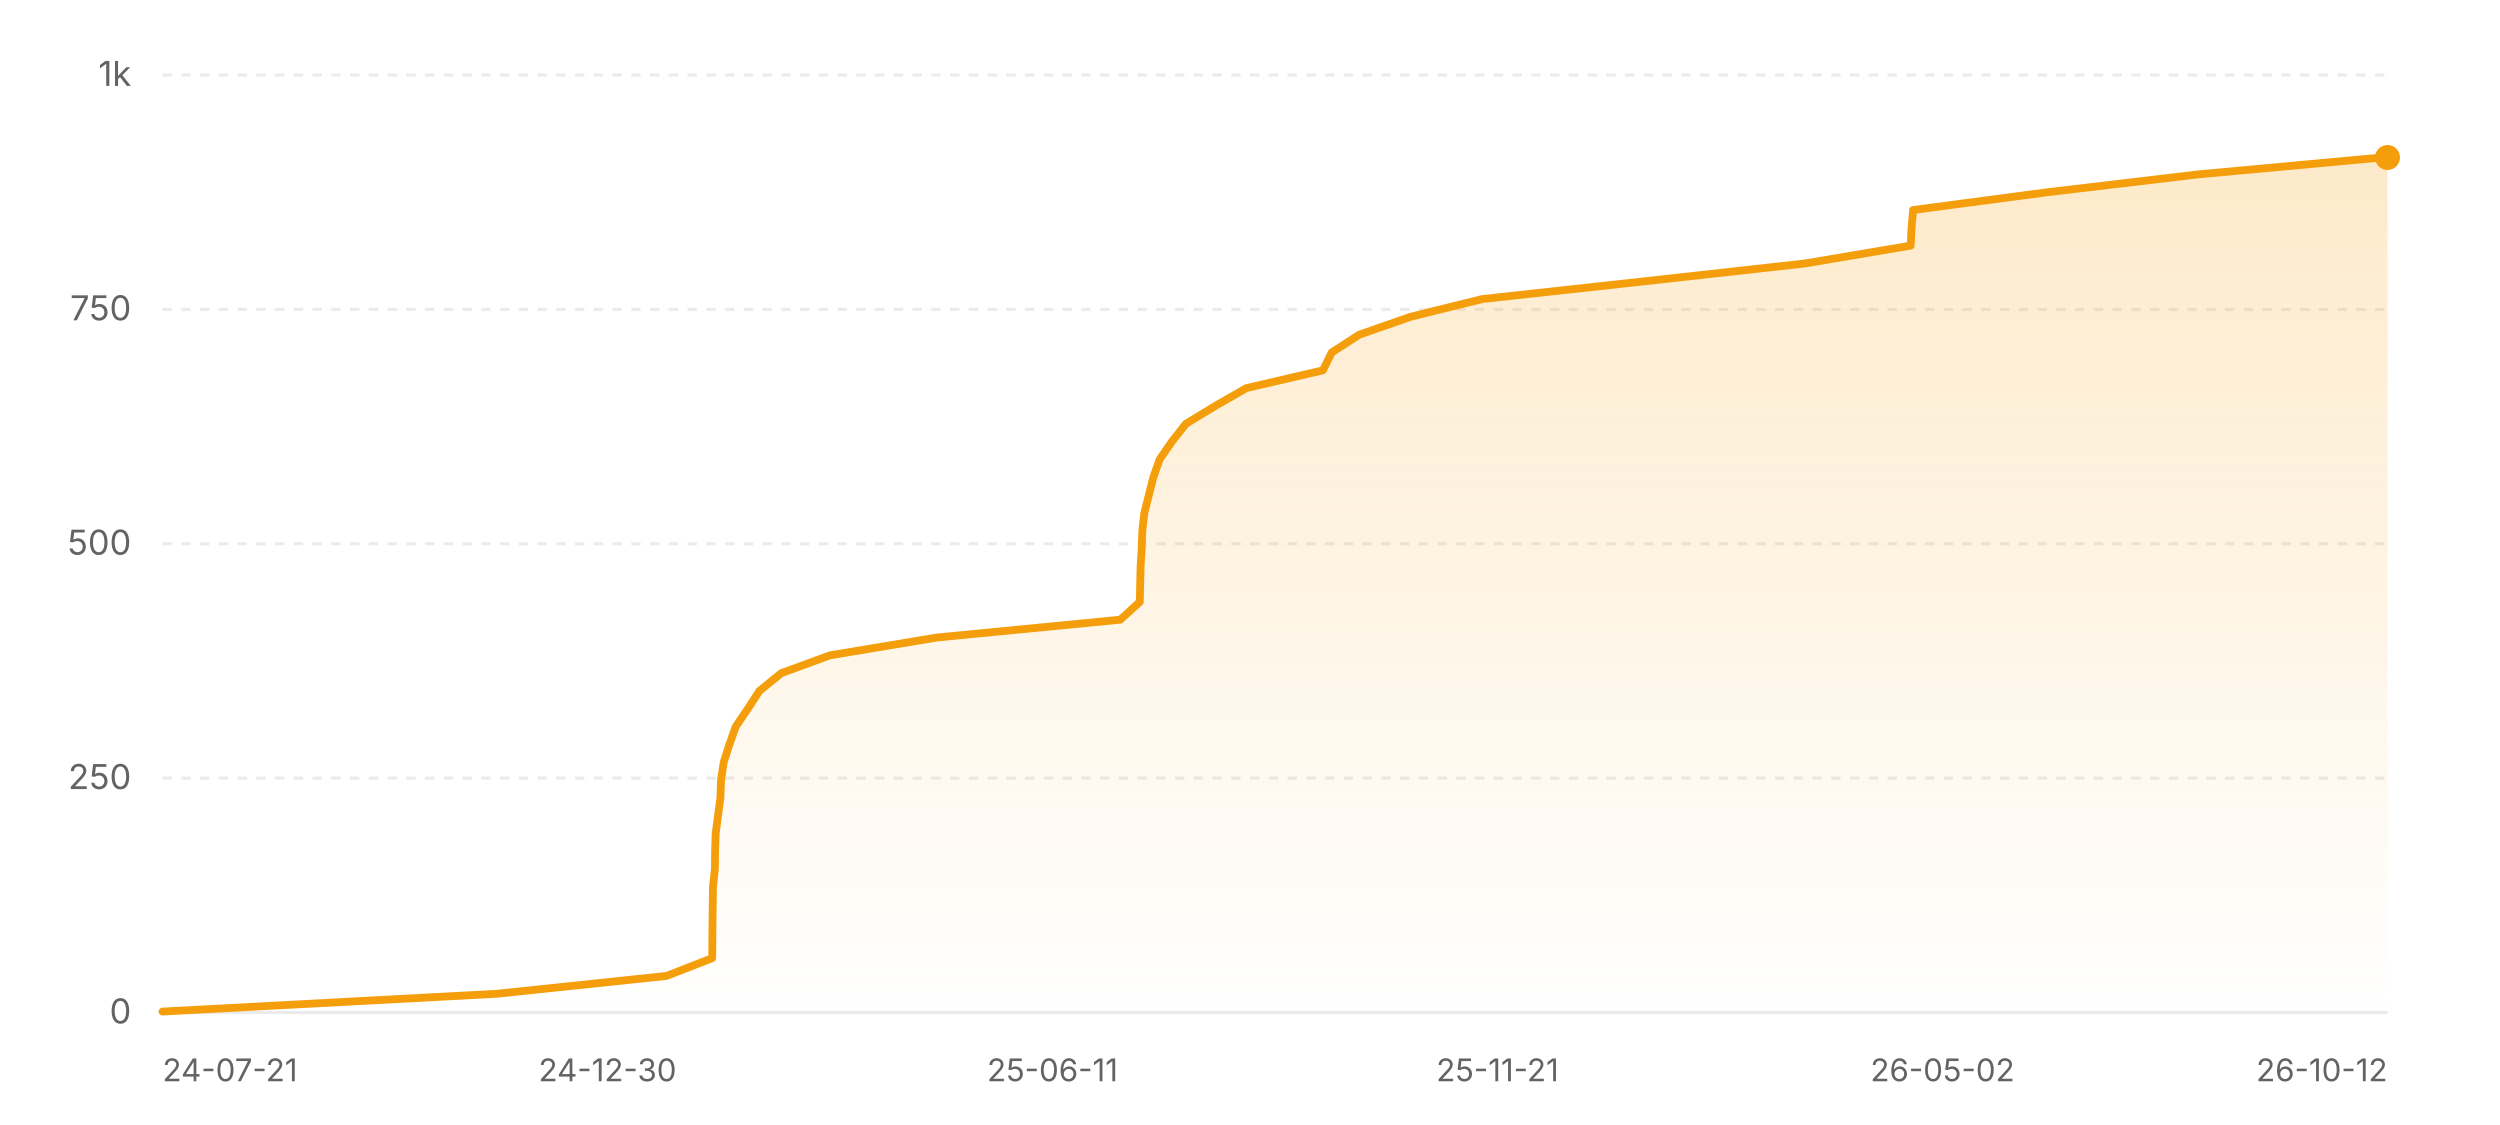
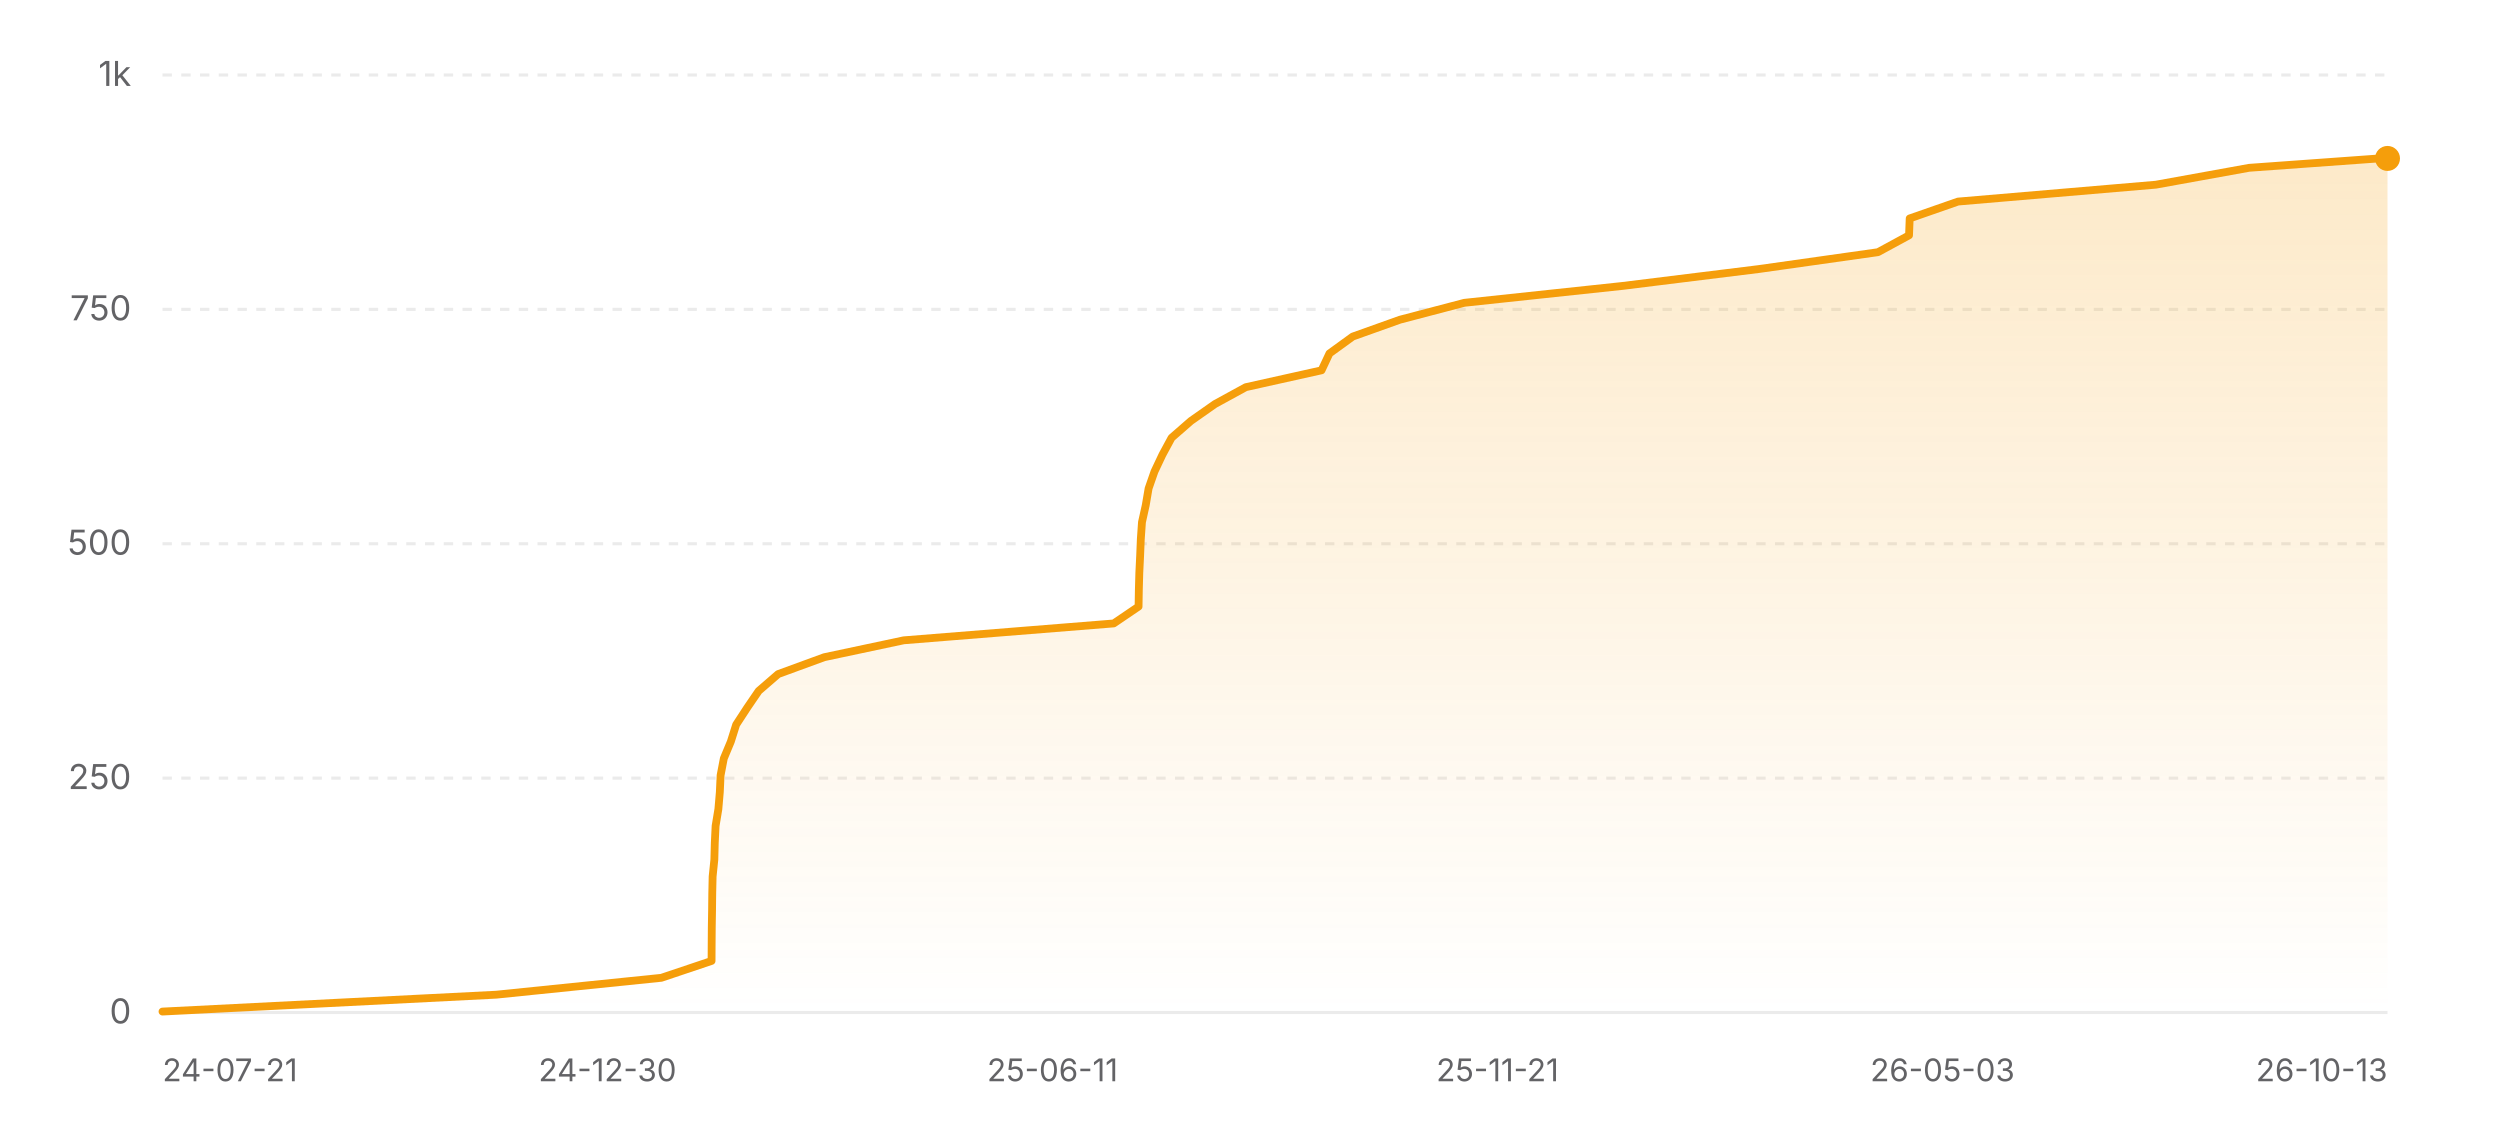
<svg xmlns="http://www.w3.org/2000/svg" width="800" height="360" viewBox="0 0 800 360" role="img" aria-label="Star history of nicejade/wealth-tracker">
  <defs>
    <linearGradient id="area-light" x1="0" y1="0" x2="0" y2="1">
      <stop offset="0%" stop-color="#f59e0b" stop-opacity="0.22" />
      <stop offset="100%" stop-color="#f59e0b" stop-opacity="0" />
    </linearGradient>
  </defs>
  <line x1="52" y1="324" x2="764" y2="324" stroke="rgba(0,0,0,0.08)" stroke-width="1" />
  <text x="42" y="327.5" text-anchor="end" font-size="11" fill="#636366" font-family="ui-sans-serif, system-ui, -apple-system, BlinkMacSystemFont, 'Segoe UI', sans-serif">0</text>
  <line x1="52" y1="249" x2="764" y2="249" stroke="rgba(0,0,0,0.08)" stroke-width="1" stroke-dasharray="3 3" />
  <text x="42" y="252.5" text-anchor="end" font-size="11" fill="#636366" font-family="ui-sans-serif, system-ui, -apple-system, BlinkMacSystemFont, 'Segoe UI', sans-serif">250</text>
  <line x1="52" y1="174" x2="764" y2="174" stroke="rgba(0,0,0,0.08)" stroke-width="1" stroke-dasharray="3 3" />
  <text x="42" y="177.5" text-anchor="end" font-size="11" fill="#636366" font-family="ui-sans-serif, system-ui, -apple-system, BlinkMacSystemFont, 'Segoe UI', sans-serif">500</text>
  <line x1="52" y1="99" x2="764" y2="99" stroke="rgba(0,0,0,0.08)" stroke-width="1" stroke-dasharray="3 3" />
  <text x="42" y="102.5" text-anchor="end" font-size="11" fill="#636366" font-family="ui-sans-serif, system-ui, -apple-system, BlinkMacSystemFont, 'Segoe UI', sans-serif">750</text>
  <line x1="52" y1="24" x2="764" y2="24" stroke="rgba(0,0,0,0.08)" stroke-width="1" stroke-dasharray="3 3" />
  <text x="42" y="27.5" text-anchor="end" font-size="11" fill="#636366" font-family="ui-sans-serif, system-ui, -apple-system, BlinkMacSystemFont, 'Segoe UI', sans-serif">1k</text>
-   <polygon fill="url(#area-light)" points="52,324 52,323.7 159.04,318 213.29,312.3 227.91,306.6 227.95,300.9 228,295.2 228.08,289.5 228.15,283.8 228.77,278.1 228.83,272.4 229.01,266.7 229.77,261 230.53,255.3 230.73,249.6 231.59,243.9 233.42,238.2 235.45,232.5 239.3,226.8 243.01,221.1 250.03,215.4 265.6,209.7 299.8,204 358.51,198.3 364.73,192.6 364.86,186.9 364.99,181.2 365.34,175.5 365.55,169.8 366.2,164.1 367.64,158.4 369.08,152.7 371.09,147 375.02,141.3 379.51,135.6 388.9,129.9 398.82,124.2 423.33,118.5 426.14,112.8 434.95,107.1 451.27,101.4 474.28,95.7 526.34,90 577.64,84.3 611.42,78.6 611.7,72.9 612.19,67.2 655.28,61.5 703.42,55.8 762.11,50.4 764,50.4 764,324" />
-   <polyline fill="none" stroke="#f59e0b" stroke-width="2.5" stroke-linecap="round" stroke-linejoin="round" points="52,323.7 159.04,318 213.29,312.3 227.91,306.6 227.95,300.9 228,295.2 228.08,289.5 228.15,283.8 228.77,278.1 228.83,272.4 229.01,266.7 229.77,261 230.53,255.3 230.73,249.6 231.59,243.9 233.42,238.2 235.45,232.5 239.3,226.8 243.01,221.1 250.03,215.4 265.6,209.7 299.8,204 358.51,198.3 364.73,192.6 364.86,186.9 364.99,181.2 365.34,175.5 365.55,169.8 366.2,164.1 367.64,158.4 369.08,152.7 371.09,147 375.02,141.3 379.51,135.6 388.9,129.9 398.82,124.2 423.33,118.5 426.14,112.8 434.95,107.1 451.27,101.4 474.28,95.7 526.34,90 577.64,84.3 611.42,78.6 611.7,72.9 612.19,67.2 655.28,61.5 703.42,55.8 762.11,50.4 764,50.4" />
-   <circle cx="764" cy="50.4" r="4" fill="#f59e0b" />
+   <polygon fill="url(#area-light)" points="52,324 52,323.7 158.8,318.3 211.63,312.9 227.7,307.5 227.73,302.1 227.77,296.7 227.86,291.3 227.92,285.9 228.04,280.5 228.59,275.1 228.73,269.7 228.99,264.3 229.88,258.9 230.34,253.5 230.59,248.1 231.62,242.7 233.87,237.3 235.57,231.9 239.09,226.5 242.78,221.1 249.02,215.7 263.78,210.3 289.19,204.9 356.39,199.5 364.34,194.1 364.43,188.7 364.58,183.3 364.84,177.9 365.06,172.5 365.43,167.1 366.63,161.7 367.55,156.3 369.43,150.9 371.98,145.5 374.9,140.1 381.09,134.7 388.78,129.3 398.65,123.9 422.89,118.5 425.43,113.1 432.88,107.7 448,102.3 468.58,96.9 519.18,91.5 562.78,86.1 600.95,80.7 610.89,75.3 611.1,69.9 626.57,64.5 689.88,59.1 719.71,53.7 761.27,50.7 764,50.7 764,324" />
+   <polyline fill="none" stroke="#f59e0b" stroke-width="2.5" stroke-linecap="round" stroke-linejoin="round" points="52,323.7 158.8,318.3 211.63,312.9 227.7,307.5 227.73,302.1 227.77,296.7 227.86,291.3 227.92,285.9 228.04,280.5 228.59,275.1 228.73,269.7 228.99,264.3 229.88,258.9 230.34,253.5 230.59,248.1 231.62,242.7 233.87,237.3 235.57,231.9 239.09,226.5 242.78,221.1 249.02,215.7 263.78,210.3 289.19,204.9 356.39,199.5 364.34,194.1 364.43,188.7 364.58,183.3 364.84,177.9 365.06,172.5 365.43,167.1 366.63,161.7 367.55,156.3 369.43,150.9 371.98,145.5 374.9,140.1 381.09,134.7 388.78,129.3 398.65,123.9 422.89,118.5 425.43,113.1 432.88,107.7 448,102.3 468.58,96.9 519.18,91.5 562.78,86.1 600.95,80.7 610.89,75.3 611.1,69.9 626.57,64.5 689.88,59.1 719.71,53.7 761.27,50.7 764,50.7" />
+   <circle cx="764" cy="50.7" r="4" fill="#f59e0b" />
  <text x="52" y="346" text-anchor="start" font-size="10" fill="#636366" font-family="ui-sans-serif, system-ui, -apple-system, BlinkMacSystemFont, 'Segoe UI', sans-serif">24-07-21</text>
  <text x="194.4" y="346" text-anchor="middle" font-size="10" fill="#636366" font-family="ui-sans-serif, system-ui, -apple-system, BlinkMacSystemFont, 'Segoe UI', sans-serif">24-12-30</text>
  <text x="336.8" y="346" text-anchor="middle" font-size="10" fill="#636366" font-family="ui-sans-serif, system-ui, -apple-system, BlinkMacSystemFont, 'Segoe UI', sans-serif">25-06-11</text>
  <text x="479.2" y="346" text-anchor="middle" font-size="10" fill="#636366" font-family="ui-sans-serif, system-ui, -apple-system, BlinkMacSystemFont, 'Segoe UI', sans-serif">25-11-21</text>
-   <text x="621.6" y="346" text-anchor="middle" font-size="10" fill="#636366" font-family="ui-sans-serif, system-ui, -apple-system, BlinkMacSystemFont, 'Segoe UI', sans-serif">26-05-02</text>
-   <text x="764" y="346" text-anchor="end" font-size="10" fill="#636366" font-family="ui-sans-serif, system-ui, -apple-system, BlinkMacSystemFont, 'Segoe UI', sans-serif">26-10-12</text>
+   <text x="621.6" y="346" text-anchor="middle" font-size="10" fill="#636366" font-family="ui-sans-serif, system-ui, -apple-system, BlinkMacSystemFont, 'Segoe UI', sans-serif">26-05-03</text>
+   <text x="764" y="346" text-anchor="end" font-size="10" fill="#636366" font-family="ui-sans-serif, system-ui, -apple-system, BlinkMacSystemFont, 'Segoe UI', sans-serif">26-10-13</text>
</svg>
